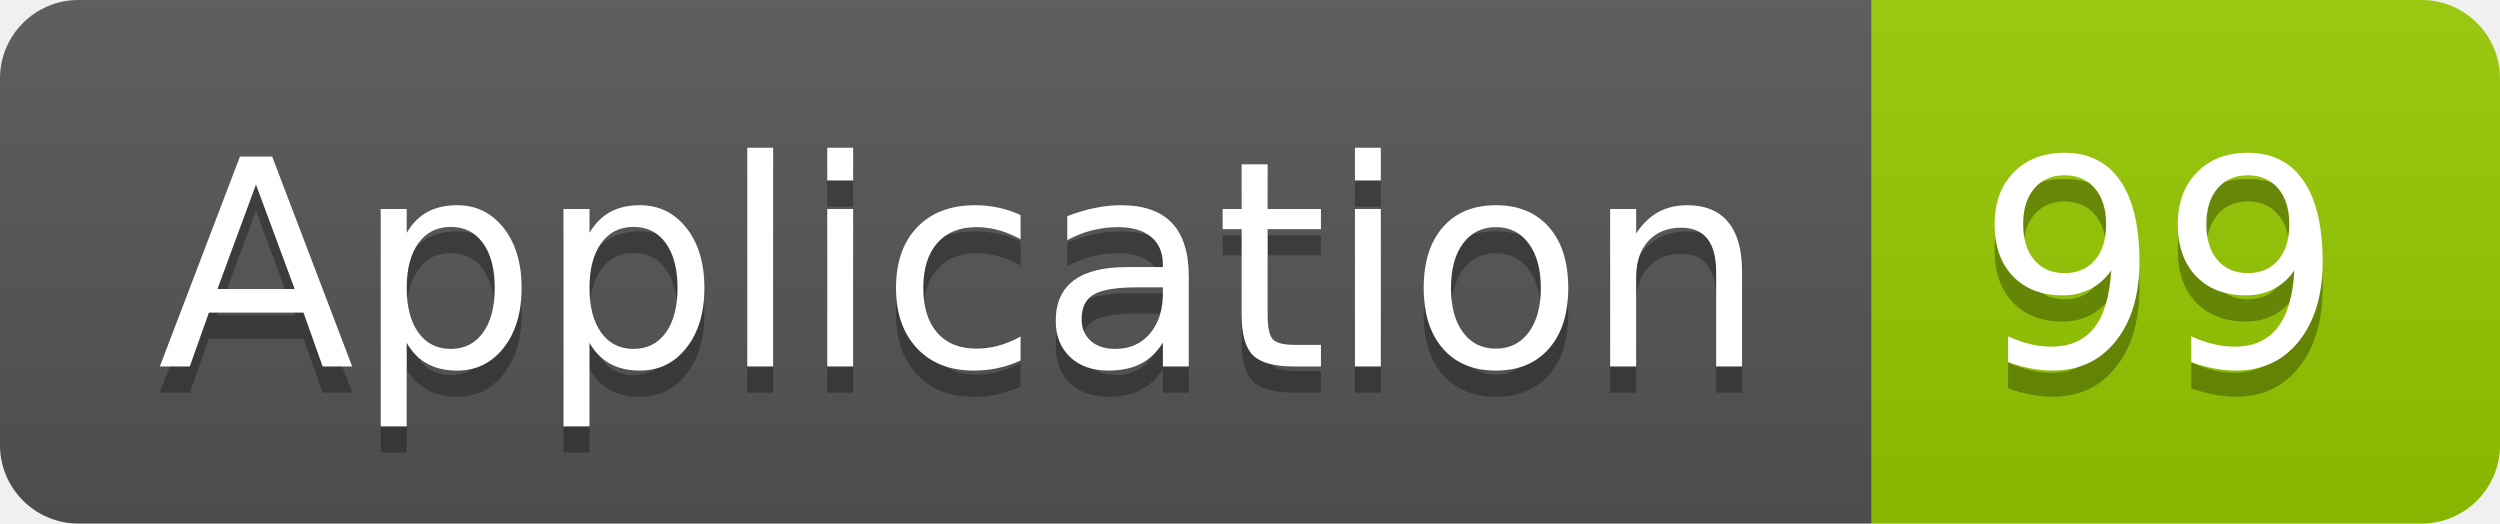
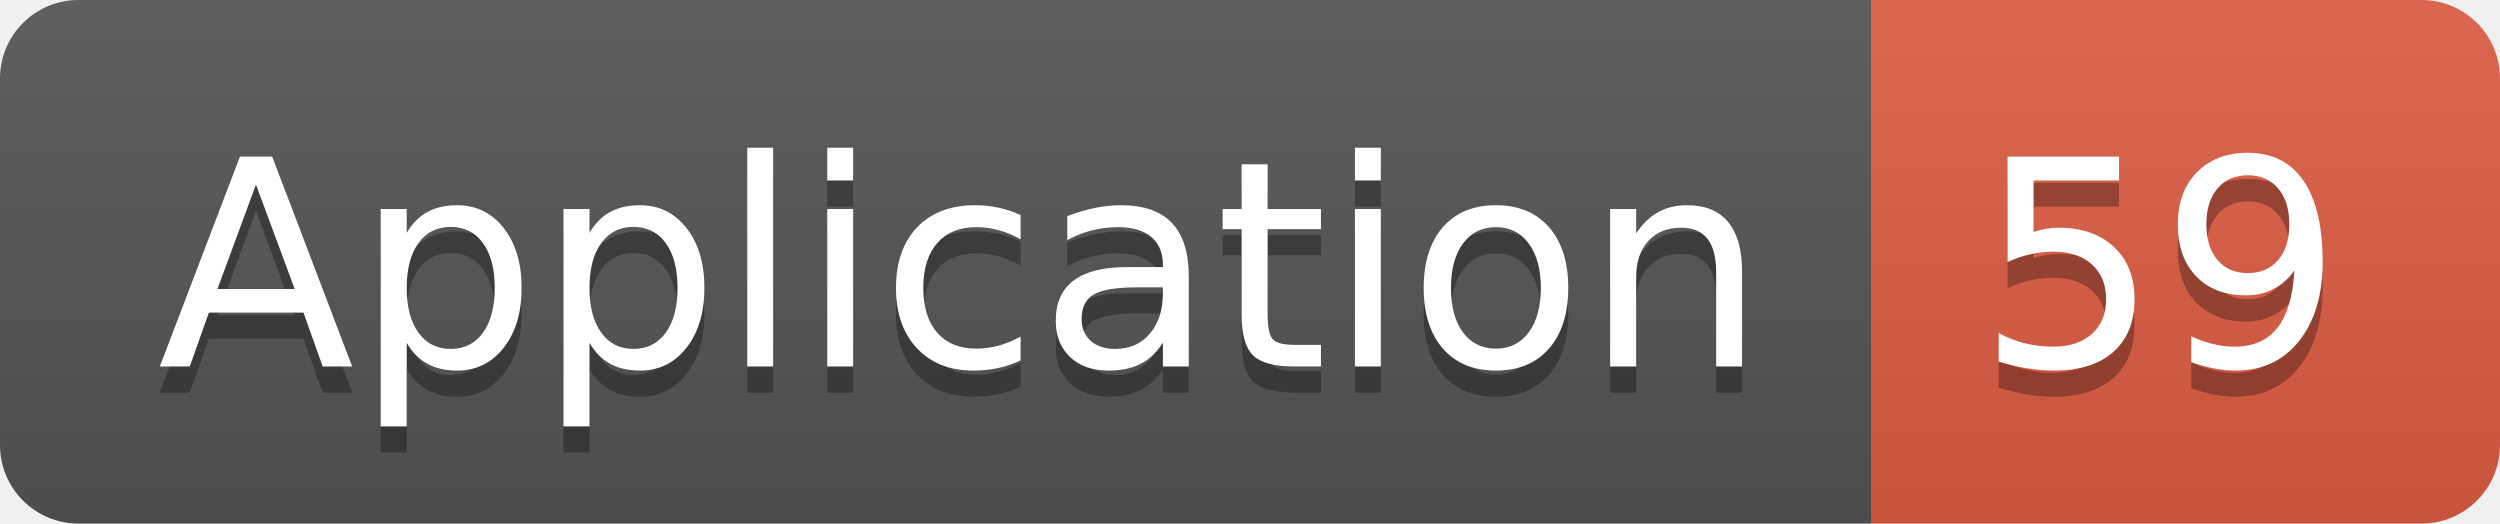
<svg xmlns="http://www.w3.org/2000/svg" width="95.5" height="20">
  <linearGradient id="smooth" x2="0" y2="100%">
    <stop offset="0" stop-color="#bbb" stop-opacity=".1" />
    <stop offset="1" stop-opacity=".1" />
  </linearGradient>
  <clipPath id="round">
    <rect width="95.5" height="20" rx="3" fill="#fff" />
  </clipPath>
  <g clip-path="url(#round)">
    <rect width="71.5" height="20" fill="#555" />
-     <rect x="71.5" width="24.0" height="20" fill="#97CA00" />
+     <rect x="71.5" width="24.0" height="20" fill="#e05d44" />
    <rect width="95.5" height="20" fill="url(#smooth)" />
  </g>
  <g fill="#fff" text-anchor="middle" font-family="DejaVu Sans,Verdana,Geneva,sans-serif" font-size="110">
    <text x="367.5" y="150" fill="#010101" fill-opacity=".3" transform="scale(0.1)" textLength="615.0" lengthAdjust="spacing">Application</text>
    <text x="367.5" y="140" transform="scale(0.1)" textLength="615.0" lengthAdjust="spacing">Application</text>
-     <text x="825.0" y="150" fill="#010101" fill-opacity=".3" transform="scale(0.1)" textLength="140.0" lengthAdjust="spacing">99</text>
-     <text x="825.0" y="140" transform="scale(0.1)" textLength="140.0" lengthAdjust="spacing">99</text>
+     <text x="825.0" y="150" fill="#010101" fill-opacity=".3" transform="scale(0.1)" textLength="140.0" lengthAdjust="spacing">59</text>
+     <text x="825.0" y="140" transform="scale(0.1)" textLength="140.0" lengthAdjust="spacing">59</text>
  </g>
</svg>
